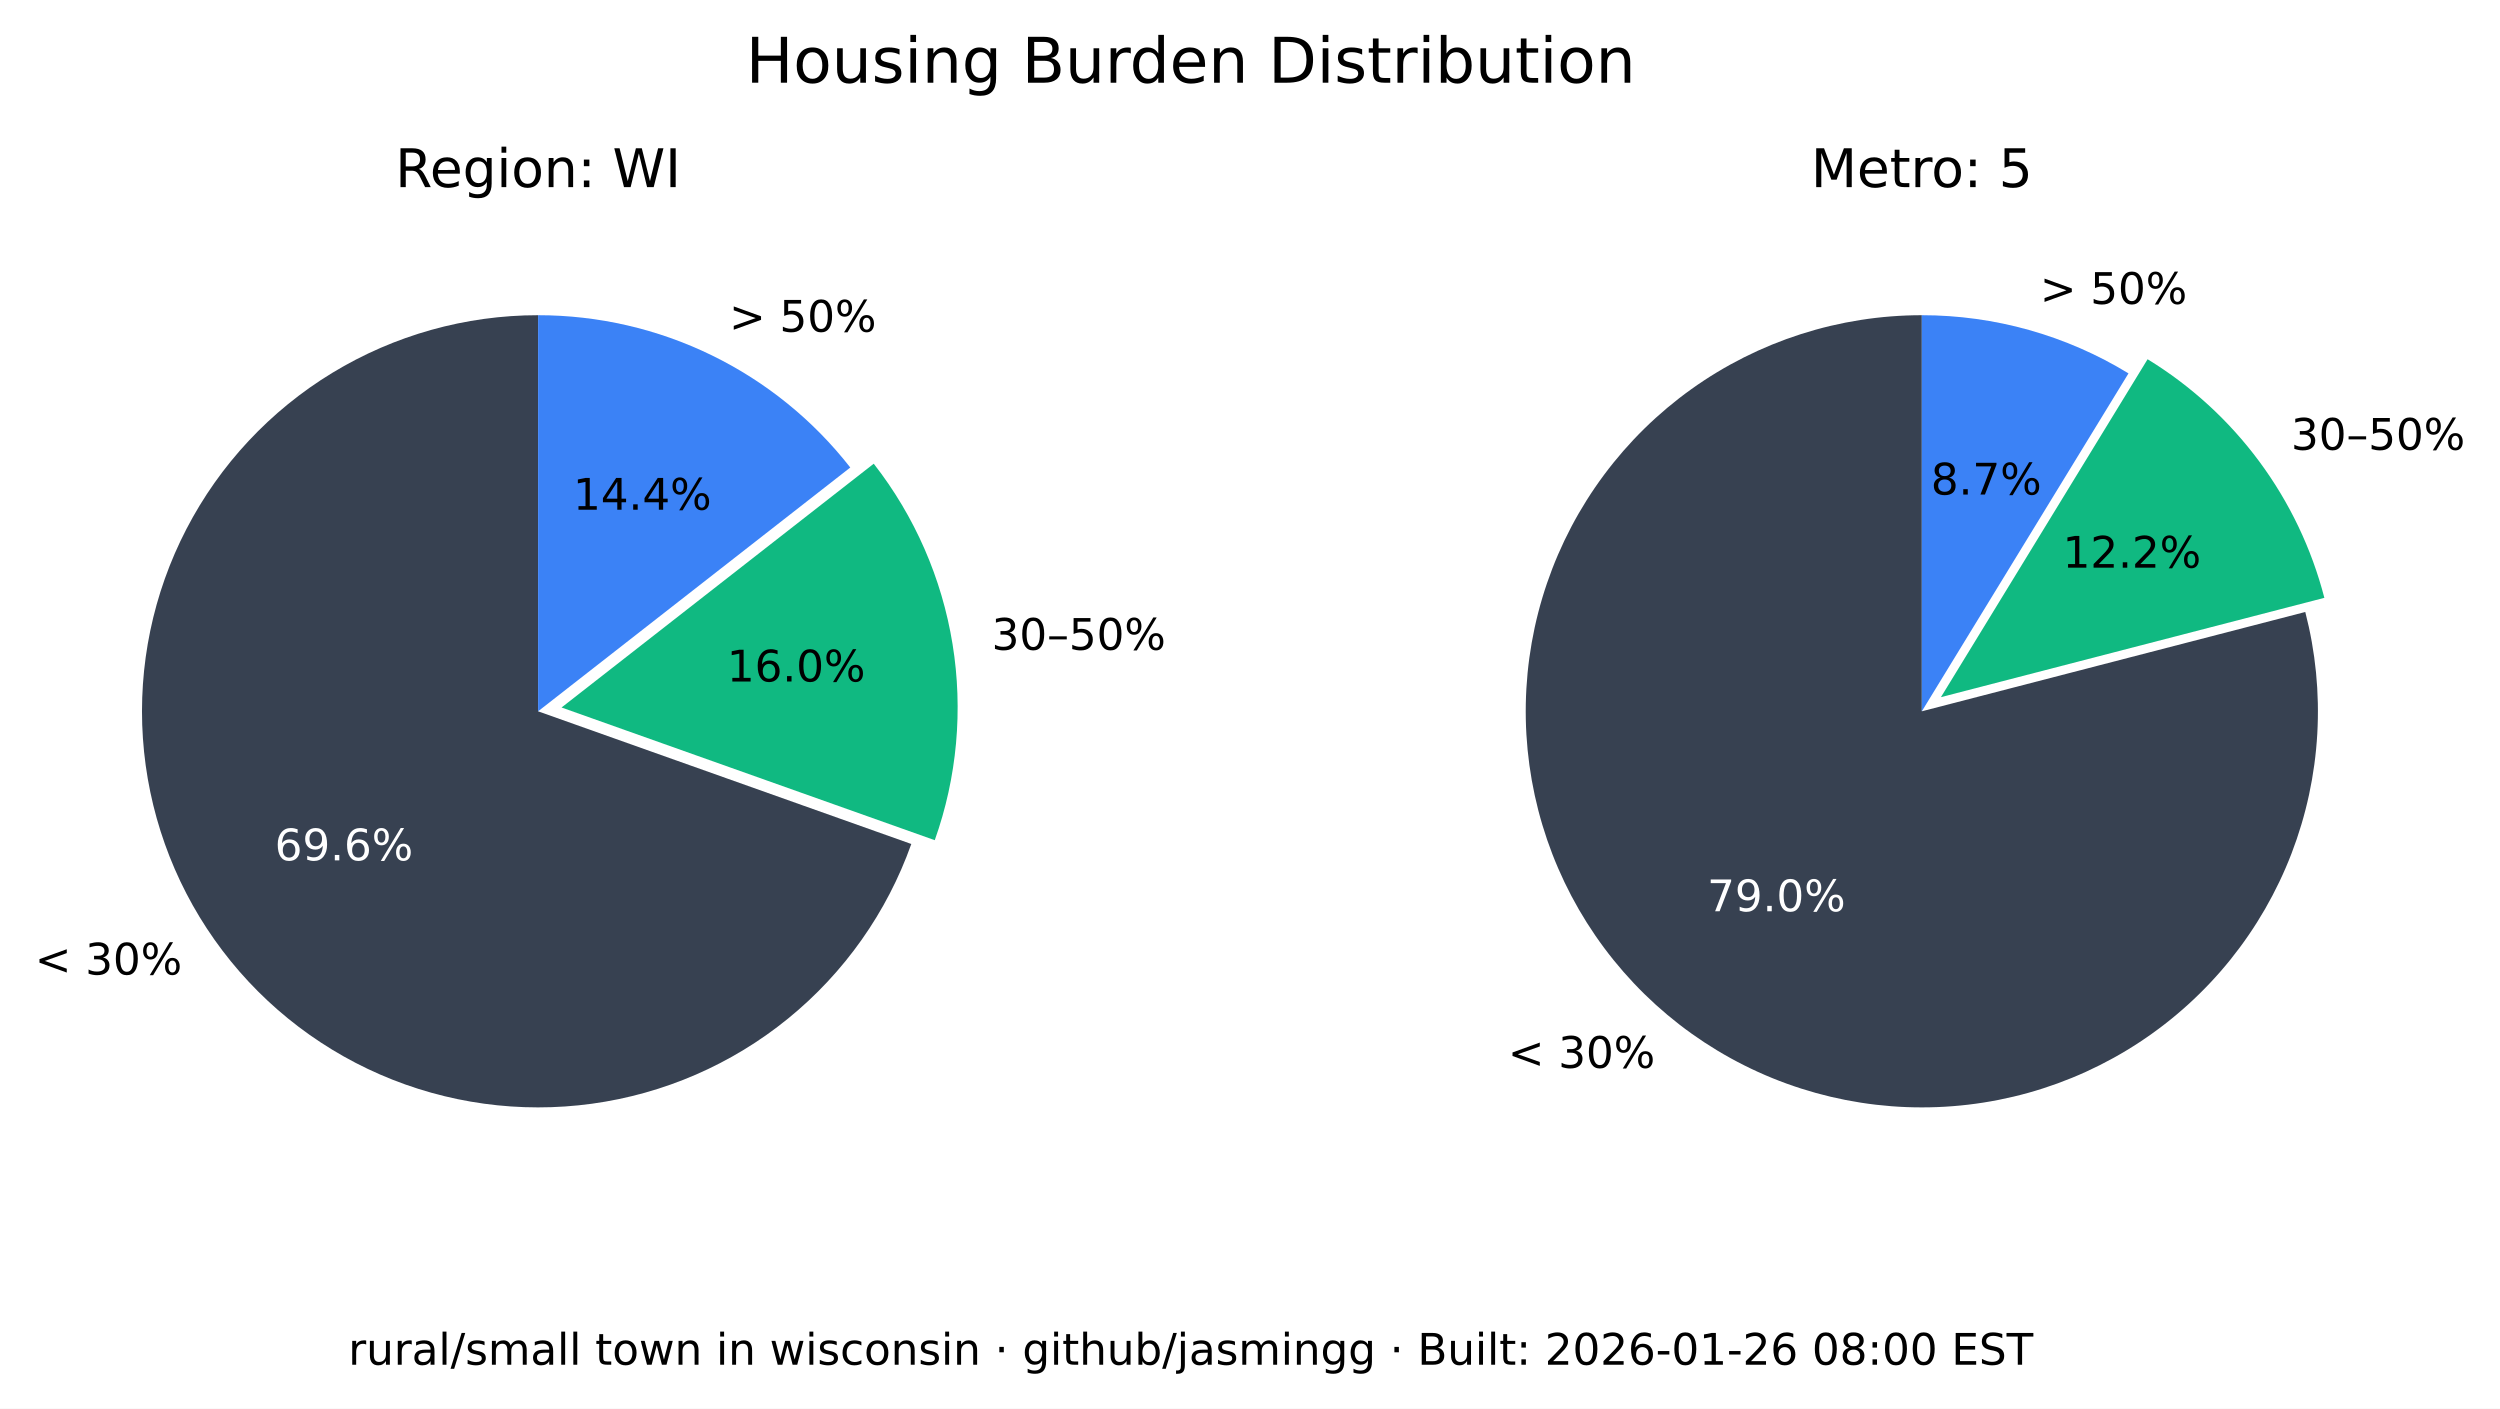
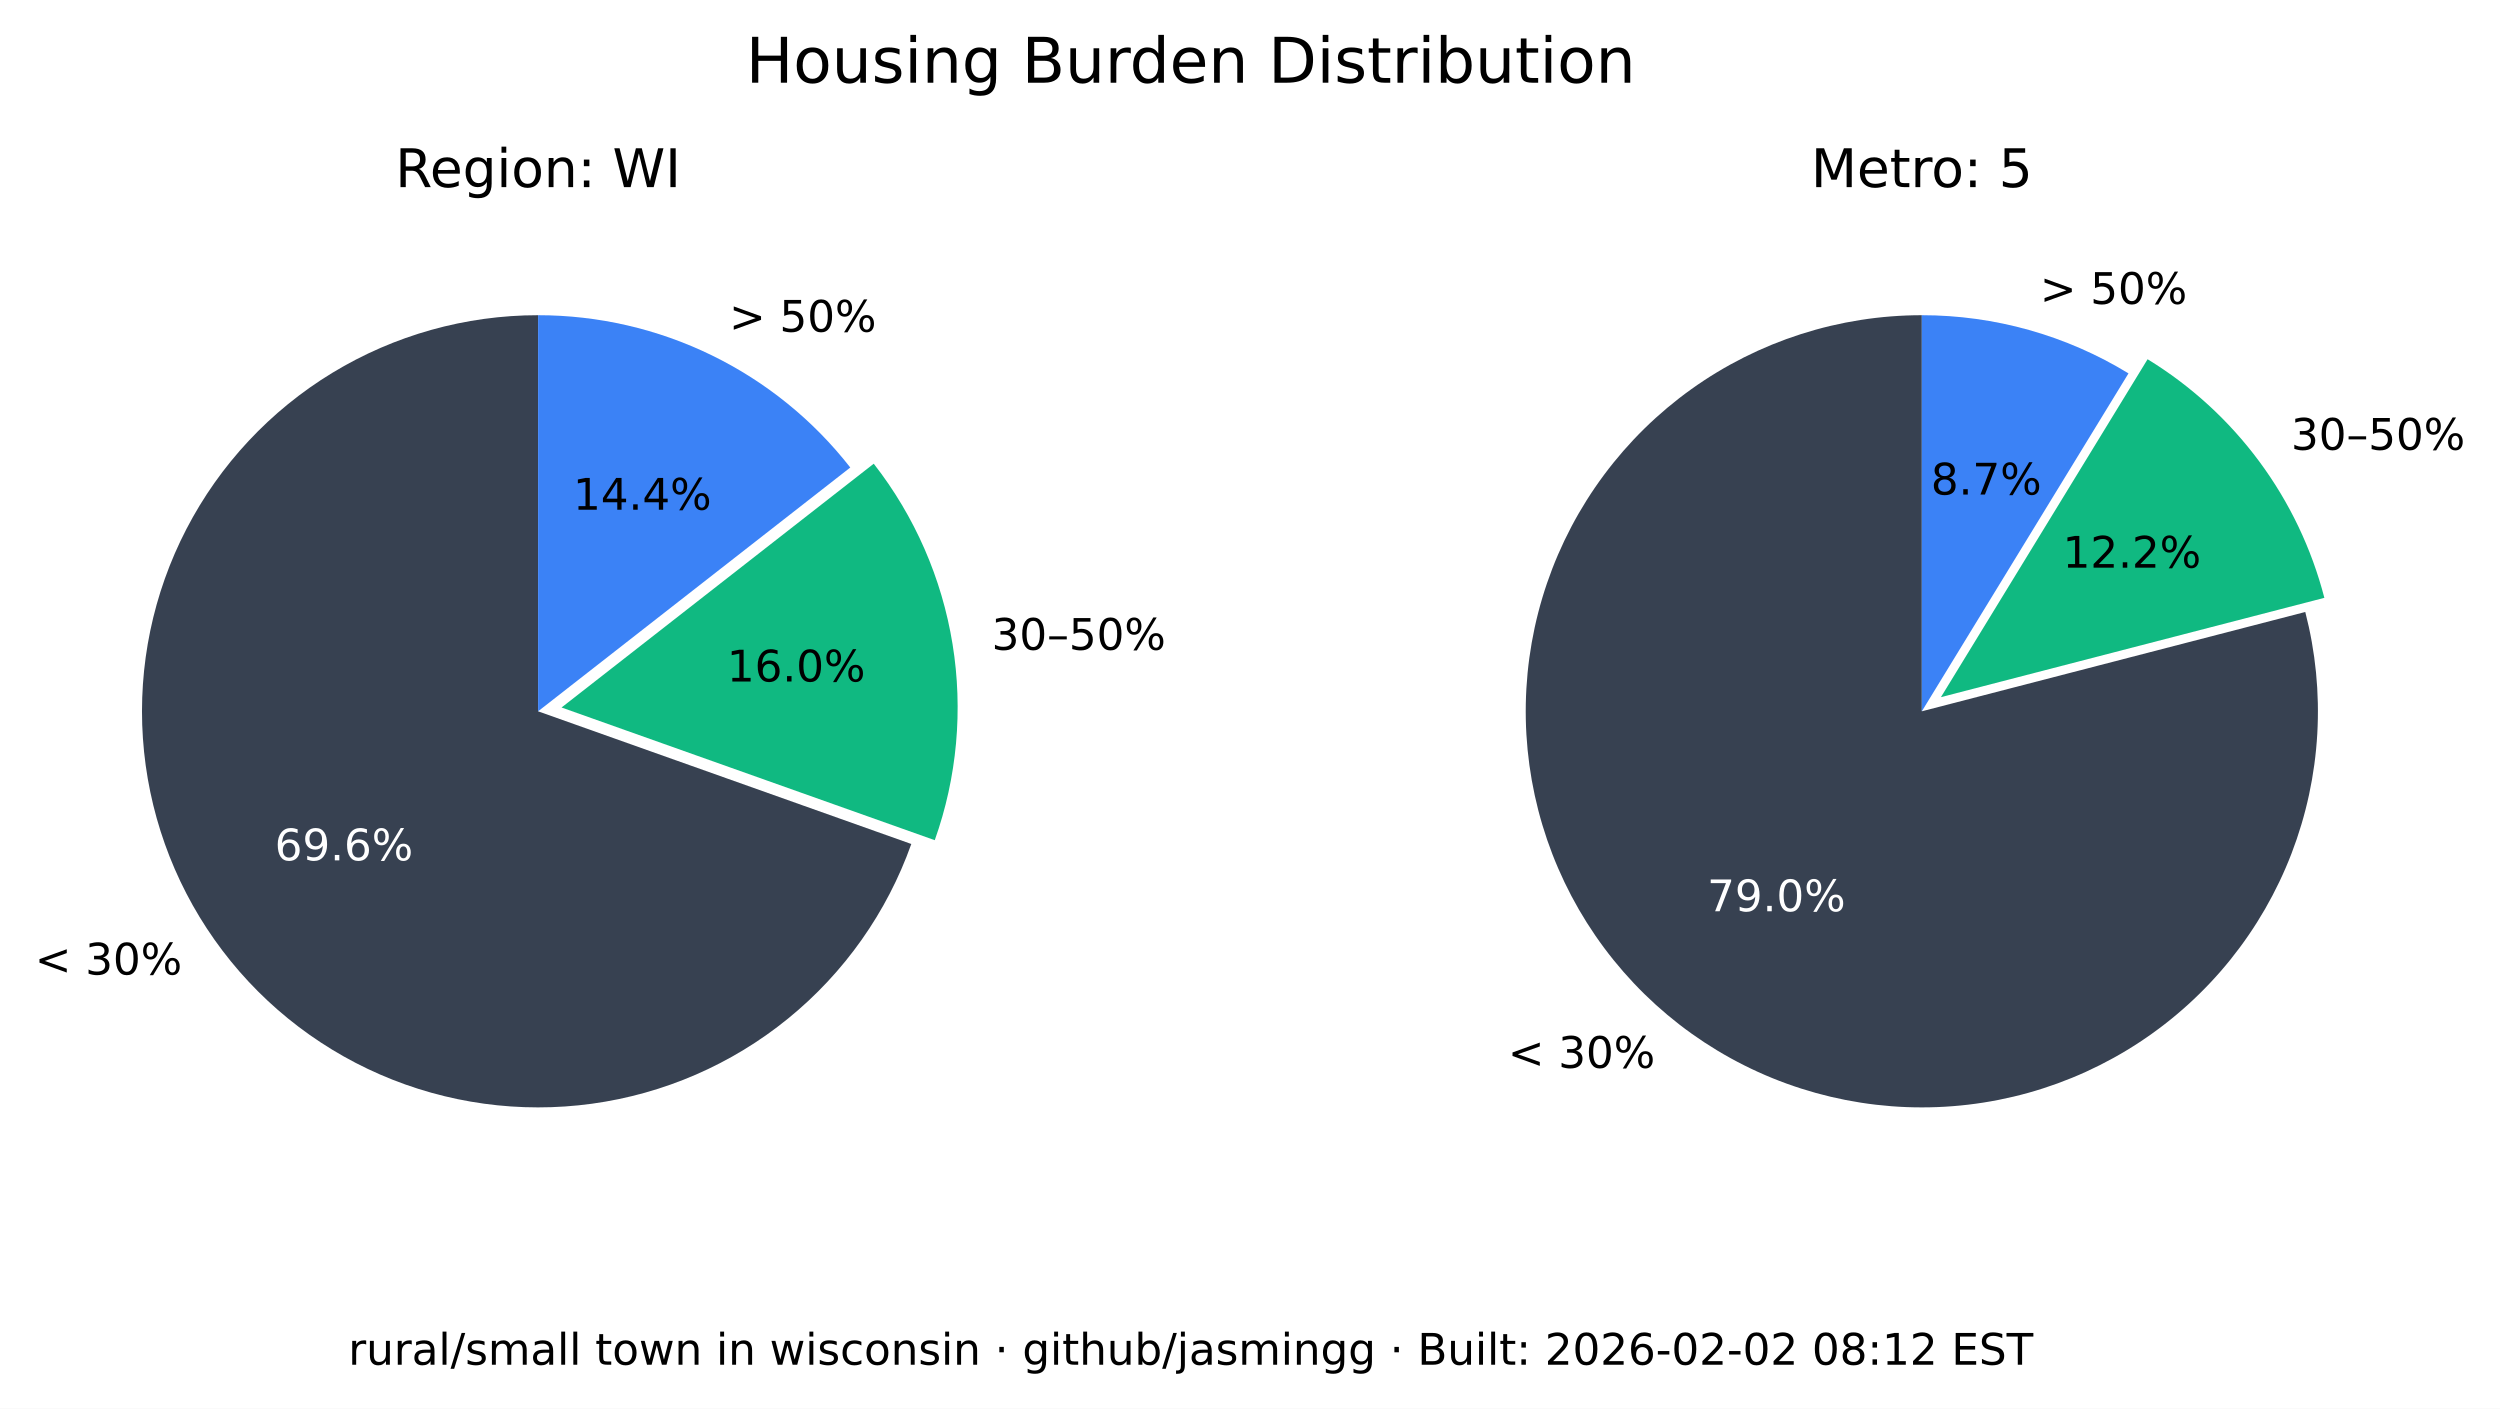
<svg xmlns="http://www.w3.org/2000/svg" xmlns:xlink="http://www.w3.org/1999/xlink" width="516.237pt" height="290.88pt" viewBox="0 0 516.237 290.88" version="1.1">
  <defs>
    <style type="text/css">*{stroke-linejoin: round; stroke-linecap: butt}</style>
  </defs>
  <g id="figure_1">
    <g id="patch_1">
      <path d="M 0 290.88  L 516.237 290.88  L 516.237 0  L 0 0  z " style="fill: #ffffff" />
    </g>
    <g id="axes_1">
      <g id="patch_2">
        <path d="M 111.113 65.088  C 96.125 65.088 81.422 69.208 68.616 76.995  C 55.81 84.782 45.388 95.941 38.492 109.248  C 31.597 122.555 28.489 137.505 29.511 152.458  C 30.533 167.411 35.646 181.799 44.288 194.044  C 52.931 206.289 64.775 215.926 78.521 221.898  C 92.267 227.87 107.394 229.951 122.243 227.911  C 137.091 225.872 151.097 219.79 162.724 210.333  C 174.351 200.875 183.158 188.402 188.179 174.28  L 111.113 146.88  z " style="fill: #374151" />
      </g>
      <g id="patch_3">
        <path d="M 193.023 173.495  C 197.635 160.524 198.898 146.597 196.696 133.008  C 194.493 119.419 188.895 106.604 180.422 95.754  L 115.957 146.095  z " style="fill: #10b981" />
      </g>
      <g id="patch_4">
        <path d="M 175.578 96.539  C 167.929 86.744 158.147 78.82 146.977 73.37  C 135.807 67.921 123.541 65.088 111.113 65.088  L 111.113 146.88  z " style="fill: #3b82f6" />
      </g>
      <g id="matplotlib.axis_1" />
      <g id="matplotlib.axis_2" />
      <g id="text_1">
        <g transform="translate(7.2 201.2435) scale(0.09 -0.09)">
          <defs>
            <path id="DejaVuSans-3c" d="M 4684 3150  L 1459 2003  L 4684 863  L 4684 294  L 678 1747  L 678 2266  L 4684 3719  L 4684 3150  z " transform="scale(0.015625)" />
            <path id="DejaVuSans-20" transform="scale(0.015625)" />
            <path id="DejaVuSans-33" d="M 2597 2516  Q 3050 2419 3304 2112  Q 3559 1806 3559 1356  Q 3559 666 3084 287  Q 2609 -91 1734 -91  Q 1441 -91 1130 -33  Q 819 25 488 141  L 488 750  Q 750 597 1062 519  Q 1375 441 1716 441  Q 2309 441 2620 675  Q 2931 909 2931 1356  Q 2931 1769 2642 2001  Q 2353 2234 1838 2234  L 1294 2234  L 1294 2753  L 1863 2753  Q 2328 2753 2575 2939  Q 2822 3125 2822 3475  Q 2822 3834 2567 4026  Q 2313 4219 1838 4219  Q 1578 4219 1281 4162  Q 984 4106 628 3988  L 628 4550  Q 988 4650 1302 4700  Q 1616 4750 1894 4750  Q 2613 4750 3031 4423  Q 3450 4097 3450 3541  Q 3450 3153 3228 2886  Q 3006 2619 2597 2516  z " transform="scale(0.015625)" />
            <path id="DejaVuSans-30" d="M 2034 4250  Q 1547 4250 1301 3770  Q 1056 3291 1056 2328  Q 1056 1369 1301 889  Q 1547 409 2034 409  Q 2525 409 2770 889  Q 3016 1369 3016 2328  Q 3016 3291 2770 3770  Q 2525 4250 2034 4250  z M 2034 4750  Q 2819 4750 3233 4129  Q 3647 3509 3647 2328  Q 3647 1150 3233 529  Q 2819 -91 2034 -91  Q 1250 -91 836 529  Q 422 1150 422 2328  Q 422 3509 836 4129  Q 1250 4750 2034 4750  z " transform="scale(0.015625)" />
            <path id="DejaVuSans-25" d="M 4653 2053  Q 4381 2053 4226 1822  Q 4072 1591 4072 1178  Q 4072 772 4226 539  Q 4381 306 4653 306  Q 4919 306 5073 539  Q 5228 772 5228 1178  Q 5228 1588 5073 1820  Q 4919 2053 4653 2053  z M 4653 2450  Q 5147 2450 5437 2106  Q 5728 1763 5728 1178  Q 5728 594 5436 251  Q 5144 -91 4653 -91  Q 4153 -91 3862 251  Q 3572 594 3572 1178  Q 3572 1766 3864 2108  Q 4156 2450 4653 2450  z M 1428 4353  Q 1159 4353 1004 4120  Q 850 3888 850 3481  Q 850 3069 1003 2837  Q 1156 2606 1428 2606  Q 1700 2606 1854 2837  Q 2009 3069 2009 3481  Q 2009 3884 1853 4118  Q 1697 4353 1428 4353  z M 4250 4750  L 4750 4750  L 1831 -91  L 1331 -91  L 4250 4750  z M 1428 4750  Q 1922 4750 2215 4408  Q 2509 4066 2509 3481  Q 2509 2891 2217 2550  Q 1925 2209 1428 2209  Q 931 2209 642 2551  Q 353 2894 353 3481  Q 353 4063 643 4406  Q 934 4750 1428 4750  z " transform="scale(0.015625)" />
          </defs>
          <use xlink:href="#DejaVuSans-3c" />
          <use xlink:href="#DejaVuSans-20" x="83.789" />
          <use xlink:href="#DejaVuSans-33" x="115.576" />
          <use xlink:href="#DejaVuSans-30" x="179.199" />
          <use xlink:href="#DejaVuSans-25" x="242.822" />
        </g>
      </g>
      <g id="text_2">
        <g style="fill: #ffffff" transform="translate(56.72298 177.6616) scale(0.09 -0.09)">
          <defs>
            <path id="DejaVuSans-36" d="M 2113 2584  Q 1688 2584 1439 2293  Q 1191 2003 1191 1497  Q 1191 994 1439 701  Q 1688 409 2113 409  Q 2538 409 2786 701  Q 3034 994 3034 1497  Q 3034 2003 2786 2293  Q 2538 2584 2113 2584  z M 3366 4563  L 3366 3988  Q 3128 4100 2886 4159  Q 2644 4219 2406 4219  Q 1781 4219 1451 3797  Q 1122 3375 1075 2522  Q 1259 2794 1537 2939  Q 1816 3084 2150 3084  Q 2853 3084 3261 2657  Q 3669 2231 3669 1497  Q 3669 778 3244 343  Q 2819 -91 2113 -91  Q 1303 -91 875 529  Q 447 1150 447 2328  Q 447 3434 972 4092  Q 1497 4750 2381 4750  Q 2619 4750 2861 4703  Q 3103 4656 3366 4563  z " transform="scale(0.015625)" />
            <path id="DejaVuSans-39" d="M 703 97  L 703 672  Q 941 559 1184 500  Q 1428 441 1663 441  Q 2288 441 2617 861  Q 2947 1281 2994 2138  Q 2813 1869 2534 1725  Q 2256 1581 1919 1581  Q 1219 1581 811 2004  Q 403 2428 403 3163  Q 403 3881 828 4315  Q 1253 4750 1959 4750  Q 2769 4750 3195 4129  Q 3622 3509 3622 2328  Q 3622 1225 3098 567  Q 2575 -91 1691 -91  Q 1453 -91 1209 -44  Q 966 3 703 97  z M 1959 2075  Q 2384 2075 2632 2365  Q 2881 2656 2881 3163  Q 2881 3666 2632 3958  Q 2384 4250 1959 4250  Q 1534 4250 1286 3958  Q 1038 3666 1038 3163  Q 1038 2656 1286 2365  Q 1534 2075 1959 2075  z " transform="scale(0.015625)" />
            <path id="DejaVuSans-2e" d="M 684 794  L 1344 794  L 1344 0  L 684 0  L 684 794  z " transform="scale(0.015625)" />
          </defs>
          <use xlink:href="#DejaVuSans-36" />
          <use xlink:href="#DejaVuSans-39" x="63.623" />
          <use xlink:href="#DejaVuSans-2e" x="127.246" />
          <use xlink:href="#DejaVuSans-36" x="159.033" />
          <use xlink:href="#DejaVuSans-25" x="222.656" />
        </g>
      </g>
      <g id="text_3">
        <g transform="translate(204.7693 134.1829) scale(0.09 -0.09)">
          <defs>
            <path id="DejaVuSans-2013" d="M 313 1978  L 2888 1978  L 2888 1528  L 313 1528  L 313 1978  z " transform="scale(0.015625)" />
            <path id="DejaVuSans-35" d="M 691 4666  L 3169 4666  L 3169 4134  L 1269 4134  L 1269 2991  Q 1406 3038 1543 3061  Q 1681 3084 1819 3084  Q 2600 3084 3056 2656  Q 3513 2228 3513 1497  Q 3513 744 3044 326  Q 2575 -91 1722 -91  Q 1428 -91 1123 -41  Q 819 9 494 109  L 494 744  Q 775 591 1075 516  Q 1375 441 1709 441  Q 2250 441 2565 725  Q 2881 1009 2881 1497  Q 2881 1984 2565 2268  Q 2250 2553 1709 2553  Q 1456 2553 1204 2497  Q 953 2441 691 2322  L 691 4666  z " transform="scale(0.015625)" />
          </defs>
          <use xlink:href="#DejaVuSans-33" />
          <use xlink:href="#DejaVuSans-30" x="63.623" />
          <use xlink:href="#DejaVuSans-2013" x="127.246" />
          <use xlink:href="#DejaVuSans-35" x="177.246" />
          <use xlink:href="#DejaVuSans-30" x="240.869" />
          <use xlink:href="#DejaVuSans-25" x="304.492" />
        </g>
      </g>
      <g id="text_4">
        <g transform="translate(150.105 140.7262) scale(0.09 -0.09)">
          <defs>
            <path id="DejaVuSans-31" d="M 794 531  L 1825 531  L 1825 4091  L 703 3866  L 703 4441  L 1819 4666  L 2450 4666  L 2450 531  L 3481 531  L 3481 0  L 794 0  L 794 531  z " transform="scale(0.015625)" />
          </defs>
          <use xlink:href="#DejaVuSans-31" />
          <use xlink:href="#DejaVuSans-36" x="63.623" />
          <use xlink:href="#DejaVuSans-2e" x="127.246" />
          <use xlink:href="#DejaVuSans-30" x="159.033" />
          <use xlink:href="#DejaVuSans-25" x="222.656" />
        </g>
      </g>
      <g id="text_5">
        <g transform="translate(150.5634 68.50258) scale(0.09 -0.09)">
          <defs>
            <path id="DejaVuSans-3e" d="M 678 3150  L 678 3719  L 4684 2266  L 4684 1747  L 678 294  L 678 863  L 3897 2003  L 678 3150  z " transform="scale(0.015625)" />
          </defs>
          <use xlink:href="#DejaVuSans-3e" />
          <use xlink:href="#DejaVuSans-20" x="83.789" />
          <use xlink:href="#DejaVuSans-35" x="115.576" />
          <use xlink:href="#DejaVuSans-30" x="179.199" />
          <use xlink:href="#DejaVuSans-25" x="242.822" />
        </g>
      </g>
      <g id="text_6">
        <g transform="translate(118.3361 105.2575) scale(0.09 -0.09)">
          <defs>
            <path id="DejaVuSans-34" d="M 2419 4116  L 825 1625  L 2419 1625  L 2419 4116  z M 2253 4666  L 3047 4666  L 3047 1625  L 3713 1625  L 3713 1100  L 3047 1100  L 3047 0  L 2419 0  L 2419 1100  L 313 1100  L 313 1709  L 2253 4666  z " transform="scale(0.015625)" />
          </defs>
          <use xlink:href="#DejaVuSans-31" />
          <use xlink:href="#DejaVuSans-34" x="63.623" />
          <use xlink:href="#DejaVuSans-2e" x="127.246" />
          <use xlink:href="#DejaVuSans-34" x="159.033" />
          <use xlink:href="#DejaVuSans-25" x="222.656" />
        </g>
      </g>
      <g id="text_7">
        <g transform="translate(81.62263 38.64) scale(0.11 -0.11)">
          <defs>
            <path id="DejaVuSans-52" d="M 2841 2188  Q 3044 2119 3236 1894  Q 3428 1669 3622 1275  L 4263 0  L 3584 0  L 2988 1197  Q 2756 1666 2539 1819  Q 2322 1972 1947 1972  L 1259 1972  L 1259 0  L 628 0  L 628 4666  L 2053 4666  Q 2853 4666 3247 4331  Q 3641 3997 3641 3322  Q 3641 2881 3436 2590  Q 3231 2300 2841 2188  z M 1259 4147  L 1259 2491  L 2053 2491  Q 2509 2491 2742 2702  Q 2975 2913 2975 3322  Q 2975 3731 2742 3939  Q 2509 4147 2053 4147  L 1259 4147  z " transform="scale(0.015625)" />
            <path id="DejaVuSans-65" d="M 3597 1894  L 3597 1613  L 953 1613  Q 991 1019 1311 708  Q 1631 397 2203 397  Q 2534 397 2845 478  Q 3156 559 3463 722  L 3463 178  Q 3153 47 2828 -22  Q 2503 -91 2169 -91  Q 1331 -91 842 396  Q 353 884 353 1716  Q 353 2575 817 3079  Q 1281 3584 2069 3584  Q 2775 3584 3186 3129  Q 3597 2675 3597 1894  z M 3022 2063  Q 3016 2534 2758 2815  Q 2500 3097 2075 3097  Q 1594 3097 1305 2825  Q 1016 2553 972 2059  L 3022 2063  z " transform="scale(0.015625)" />
            <path id="DejaVuSans-67" d="M 2906 1791  Q 2906 2416 2648 2759  Q 2391 3103 1925 3103  Q 1463 3103 1205 2759  Q 947 2416 947 1791  Q 947 1169 1205 825  Q 1463 481 1925 481  Q 2391 481 2648 825  Q 2906 1169 2906 1791  z M 3481 434  Q 3481 -459 3084 -895  Q 2688 -1331 1869 -1331  Q 1566 -1331 1297 -1286  Q 1028 -1241 775 -1147  L 775 -588  Q 1028 -725 1275 -790  Q 1522 -856 1778 -856  Q 2344 -856 2625 -561  Q 2906 -266 2906 331  L 2906 616  Q 2728 306 2450 153  Q 2172 0 1784 0  Q 1141 0 747 490  Q 353 981 353 1791  Q 353 2603 747 3093  Q 1141 3584 1784 3584  Q 2172 3584 2450 3431  Q 2728 3278 2906 2969  L 2906 3500  L 3481 3500  L 3481 434  z " transform="scale(0.015625)" />
            <path id="DejaVuSans-69" d="M 603 3500  L 1178 3500  L 1178 0  L 603 0  L 603 3500  z M 603 4863  L 1178 4863  L 1178 4134  L 603 4134  L 603 4863  z " transform="scale(0.015625)" />
            <path id="DejaVuSans-6f" d="M 1959 3097  Q 1497 3097 1228 2736  Q 959 2375 959 1747  Q 959 1119 1226 758  Q 1494 397 1959 397  Q 2419 397 2687 759  Q 2956 1122 2956 1747  Q 2956 2369 2687 2733  Q 2419 3097 1959 3097  z M 1959 3584  Q 2709 3584 3137 3096  Q 3566 2609 3566 1747  Q 3566 888 3137 398  Q 2709 -91 1959 -91  Q 1206 -91 779 398  Q 353 888 353 1747  Q 353 2609 779 3096  Q 1206 3584 1959 3584  z " transform="scale(0.015625)" />
            <path id="DejaVuSans-6e" d="M 3513 2113  L 3513 0  L 2938 0  L 2938 2094  Q 2938 2591 2744 2837  Q 2550 3084 2163 3084  Q 1697 3084 1428 2787  Q 1159 2491 1159 1978  L 1159 0  L 581 0  L 581 3500  L 1159 3500  L 1159 2956  Q 1366 3272 1645 3428  Q 1925 3584 2291 3584  Q 2894 3584 3203 3211  Q 3513 2838 3513 2113  z " transform="scale(0.015625)" />
            <path id="DejaVuSans-3a" d="M 750 794  L 1409 794  L 1409 0  L 750 0  L 750 794  z M 750 3309  L 1409 3309  L 1409 2516  L 750 2516  L 750 3309  z " transform="scale(0.015625)" />
            <path id="DejaVuSans-57" d="M 213 4666  L 850 4666  L 1831 722  L 2809 4666  L 3519 4666  L 4500 722  L 5478 4666  L 6119 4666  L 4947 0  L 4153 0  L 3169 4050  L 2175 0  L 1381 0  L 213 4666  z " transform="scale(0.015625)" />
            <path id="DejaVuSans-49" d="M 628 4666  L 1259 4666  L 1259 0  L 628 0  L 628 4666  z " transform="scale(0.015625)" />
          </defs>
          <use xlink:href="#DejaVuSans-52" />
          <use xlink:href="#DejaVuSans-65" x="64.982" />
          <use xlink:href="#DejaVuSans-67" x="126.506" />
          <use xlink:href="#DejaVuSans-69" x="189.982" />
          <use xlink:href="#DejaVuSans-6f" x="217.766" />
          <use xlink:href="#DejaVuSans-6e" x="278.947" />
          <use xlink:href="#DejaVuSans-3a" x="342.326" />
          <use xlink:href="#DejaVuSans-20" x="376.018" />
          <use xlink:href="#DejaVuSans-57" x="407.805" />
          <use xlink:href="#DejaVuSans-49" x="506.682" />
        </g>
      </g>
    </g>
    <g id="axes_2">
      <g id="patch_5">
        <path d="M 396.847 65.088  C 388.369 65.088 379.941 66.406 371.868 68.996  C 363.794 71.585 356.172 75.415 349.275 80.346  C 342.378 85.278 336.289 91.252 331.228 98.054  C 326.166 104.856 322.193 112.404 319.451 120.427  C 316.709 128.45 315.231 136.851 315.07 145.329  C 314.909 153.806 316.068 162.257 318.503 170.378  C 320.939 178.499 324.623 186.193 329.423 193.182  C 334.223 200.171 340.08 206.372 346.785 211.562  C 353.49 216.751 360.962 220.867 368.932 223.761  C 376.901 226.654 385.273 228.292 393.745 228.613  C 402.218 228.935 410.689 227.937 418.855 225.656  C 427.021 223.374 434.783 219.837 441.862 215.17  C 448.941 210.504 455.252 204.765 460.568 198.16  C 465.884 191.554 470.14 184.162 473.185 176.249  C 476.229 168.336 478.025 159.997 478.507 151.532  C 478.989 143.067 478.152 134.578 476.026 126.37  L 396.847 146.88  z " style="fill: #374151" />
      </g>
      <g id="patch_6">
        <path d="M 479.969 123.449  C 477.335 113.277 472.764 103.707 466.509 95.265  C 460.253 86.822 452.429 79.664 443.465 74.181  L 400.791 143.958  z " style="fill: #10b981" />
      </g>
      <g id="patch_7">
        <path d="M 439.522 77.103  C 433.128 73.193 426.228 70.18 419.014 68.149  C 411.8 66.118 404.342 65.088 396.847 65.088  L 396.847 146.88  z " style="fill: #3b82f6" />
      </g>
      <g id="matplotlib.axis_3" />
      <g id="matplotlib.axis_4" />
      <g id="text_8">
        <g transform="translate(311.3733 220.5134) scale(0.09 -0.09)">
          <use xlink:href="#DejaVuSans-3c" />
          <use xlink:href="#DejaVuSans-20" x="83.789" />
          <use xlink:href="#DejaVuSans-33" x="115.576" />
          <use xlink:href="#DejaVuSans-30" x="179.199" />
          <use xlink:href="#DejaVuSans-25" x="242.822" />
        </g>
      </g>
      <g id="text_9">
        <g style="fill: #ffffff" transform="translate(352.515 188.1725) scale(0.09 -0.09)">
          <defs>
            <path id="DejaVuSans-37" d="M 525 4666  L 3525 4666  L 3525 4397  L 1831 0  L 1172 0  L 2766 4134  L 525 4134  L 525 4666  z " transform="scale(0.015625)" />
          </defs>
          <use xlink:href="#DejaVuSans-37" />
          <use xlink:href="#DejaVuSans-39" x="63.623" />
          <use xlink:href="#DejaVuSans-2e" x="127.246" />
          <use xlink:href="#DejaVuSans-30" x="159.033" />
          <use xlink:href="#DejaVuSans-25" x="222.656" />
        </g>
      </g>
      <g id="text_10">
        <g transform="translate(473.0804 92.87884) scale(0.09 -0.09)">
          <use xlink:href="#DejaVuSans-33" />
          <use xlink:href="#DejaVuSans-30" x="63.623" />
          <use xlink:href="#DejaVuSans-2013" x="127.246" />
          <use xlink:href="#DejaVuSans-35" x="177.246" />
          <use xlink:href="#DejaVuSans-30" x="240.869" />
          <use xlink:href="#DejaVuSans-25" x="304.492" />
        </g>
      </g>
      <g id="text_11">
        <g transform="translate(425.9261 117.2257) scale(0.09 -0.09)">
          <defs>
            <path id="DejaVuSans-32" d="M 1228 531  L 3431 531  L 3431 0  L 469 0  L 469 531  Q 828 903 1448 1529  Q 2069 2156 2228 2338  Q 2531 2678 2651 2914  Q 2772 3150 2772 3378  Q 2772 3750 2511 3984  Q 2250 4219 1831 4219  Q 1534 4219 1204 4116  Q 875 4013 500 3803  L 500 4441  Q 881 4594 1212 4672  Q 1544 4750 1819 4750  Q 2544 4750 2975 4387  Q 3406 4025 3406 3419  Q 3406 3131 3298 2873  Q 3191 2616 2906 2266  Q 2828 2175 2409 1742  Q 1991 1309 1228 531  z " transform="scale(0.015625)" />
          </defs>
          <use xlink:href="#DejaVuSans-31" />
          <use xlink:href="#DejaVuSans-32" x="63.623" />
          <use xlink:href="#DejaVuSans-2e" x="127.246" />
          <use xlink:href="#DejaVuSans-32" x="159.033" />
          <use xlink:href="#DejaVuSans-25" x="222.656" />
        </g>
      </g>
      <g id="text_12">
        <g transform="translate(421.2307 62.75934) scale(0.09 -0.09)">
          <use xlink:href="#DejaVuSans-3e" />
          <use xlink:href="#DejaVuSans-20" x="83.789" />
          <use xlink:href="#DejaVuSans-35" x="115.576" />
          <use xlink:href="#DejaVuSans-30" x="179.199" />
          <use xlink:href="#DejaVuSans-25" x="242.822" />
        </g>
      </g>
      <g id="text_13">
        <g transform="translate(398.7153 102.1248) scale(0.09 -0.09)">
          <defs>
            <path id="DejaVuSans-38" d="M 2034 2216  Q 1584 2216 1326 1975  Q 1069 1734 1069 1313  Q 1069 891 1326 650  Q 1584 409 2034 409  Q 2484 409 2743 651  Q 3003 894 3003 1313  Q 3003 1734 2745 1975  Q 2488 2216 2034 2216  z M 1403 2484  Q 997 2584 770 2862  Q 544 3141 544 3541  Q 544 4100 942 4425  Q 1341 4750 2034 4750  Q 2731 4750 3128 4425  Q 3525 4100 3525 3541  Q 3525 3141 3298 2862  Q 3072 2584 2669 2484  Q 3125 2378 3379 2068  Q 3634 1759 3634 1313  Q 3634 634 3220 271  Q 2806 -91 2034 -91  Q 1263 -91 848 271  Q 434 634 434 1313  Q 434 1759 690 2068  Q 947 2378 1403 2484  z M 1172 3481  Q 1172 3119 1398 2916  Q 1625 2713 2034 2713  Q 2441 2713 2670 2916  Q 2900 3119 2900 3481  Q 2900 3844 2670 4047  Q 2441 4250 2034 4250  Q 1625 4250 1398 4047  Q 1172 3844 1172 3481  z " transform="scale(0.015625)" />
          </defs>
          <use xlink:href="#DejaVuSans-38" />
          <use xlink:href="#DejaVuSans-2e" x="63.623" />
          <use xlink:href="#DejaVuSans-37" x="95.41" />
          <use xlink:href="#DejaVuSans-25" x="159.033" />
        </g>
      </g>
      <g id="text_14">
        <g transform="translate(373.9588 38.64) scale(0.11 -0.11)">
          <defs>
            <path id="DejaVuSans-4d" d="M 628 4666  L 1569 4666  L 2759 1491  L 3956 4666  L 4897 4666  L 4897 0  L 4281 0  L 4281 4097  L 3078 897  L 2444 897  L 1241 4097  L 1241 0  L 628 0  L 628 4666  z " transform="scale(0.015625)" />
            <path id="DejaVuSans-74" d="M 1172 4494  L 1172 3500  L 2356 3500  L 2356 3053  L 1172 3053  L 1172 1153  Q 1172 725 1289 603  Q 1406 481 1766 481  L 2356 481  L 2356 0  L 1766 0  Q 1100 0 847 248  Q 594 497 594 1153  L 594 3053  L 172 3053  L 172 3500  L 594 3500  L 594 4494  L 1172 4494  z " transform="scale(0.015625)" />
            <path id="DejaVuSans-72" d="M 2631 2963  Q 2534 3019 2420 3045  Q 2306 3072 2169 3072  Q 1681 3072 1420 2755  Q 1159 2438 1159 1844  L 1159 0  L 581 0  L 581 3500  L 1159 3500  L 1159 2956  Q 1341 3275 1631 3429  Q 1922 3584 2338 3584  Q 2397 3584 2469 3576  Q 2541 3569 2628 3553  L 2631 2963  z " transform="scale(0.015625)" />
          </defs>
          <use xlink:href="#DejaVuSans-4d" />
          <use xlink:href="#DejaVuSans-65" x="86.279" />
          <use xlink:href="#DejaVuSans-74" x="147.803" />
          <use xlink:href="#DejaVuSans-72" x="187.012" />
          <use xlink:href="#DejaVuSans-6f" x="225.875" />
          <use xlink:href="#DejaVuSans-3a" x="287.057" />
          <use xlink:href="#DejaVuSans-20" x="320.748" />
          <use xlink:href="#DejaVuSans-35" x="352.535" />
        </g>
      </g>
    </g>
    <g id="text_15">
      <g transform="translate(154.024 17.07797) scale(0.13 -0.13)">
        <defs>
          <path id="DejaVuSans-48" d="M 628 4666  L 1259 4666  L 1259 2753  L 3553 2753  L 3553 4666  L 4184 4666  L 4184 0  L 3553 0  L 3553 2222  L 1259 2222  L 1259 0  L 628 0  L 628 4666  z " transform="scale(0.015625)" />
          <path id="DejaVuSans-75" d="M 544 1381  L 544 3500  L 1119 3500  L 1119 1403  Q 1119 906 1312 657  Q 1506 409 1894 409  Q 2359 409 2629 706  Q 2900 1003 2900 1516  L 2900 3500  L 3475 3500  L 3475 0  L 2900 0  L 2900 538  Q 2691 219 2414 64  Q 2138 -91 1772 -91  Q 1169 -91 856 284  Q 544 659 544 1381  z M 1991 3584  L 1991 3584  z " transform="scale(0.015625)" />
          <path id="DejaVuSans-73" d="M 2834 3397  L 2834 2853  Q 2591 2978 2328 3040  Q 2066 3103 1784 3103  Q 1356 3103 1142 2972  Q 928 2841 928 2578  Q 928 2378 1081 2264  Q 1234 2150 1697 2047  L 1894 2003  Q 2506 1872 2764 1633  Q 3022 1394 3022 966  Q 3022 478 2636 193  Q 2250 -91 1575 -91  Q 1294 -91 989 -36  Q 684 19 347 128  L 347 722  Q 666 556 975 473  Q 1284 391 1588 391  Q 1994 391 2212 530  Q 2431 669 2431 922  Q 2431 1156 2273 1281  Q 2116 1406 1581 1522  L 1381 1569  Q 847 1681 609 1914  Q 372 2147 372 2553  Q 372 3047 722 3315  Q 1072 3584 1716 3584  Q 2034 3584 2315 3537  Q 2597 3491 2834 3397  z " transform="scale(0.015625)" />
          <path id="DejaVuSans-42" d="M 1259 2228  L 1259 519  L 2272 519  Q 2781 519 3026 730  Q 3272 941 3272 1375  Q 3272 1813 3026 2020  Q 2781 2228 2272 2228  L 1259 2228  z M 1259 4147  L 1259 2741  L 2194 2741  Q 2656 2741 2882 2914  Q 3109 3088 3109 3444  Q 3109 3797 2882 3972  Q 2656 4147 2194 4147  L 1259 4147  z M 628 4666  L 2241 4666  Q 2963 4666 3353 4366  Q 3744 4066 3744 3513  Q 3744 3084 3544 2831  Q 3344 2578 2956 2516  Q 3422 2416 3680 2098  Q 3938 1781 3938 1306  Q 3938 681 3513 340  Q 3088 0 2303 0  L 628 0  L 628 4666  z " transform="scale(0.015625)" />
          <path id="DejaVuSans-64" d="M 2906 2969  L 2906 4863  L 3481 4863  L 3481 0  L 2906 0  L 2906 525  Q 2725 213 2448 61  Q 2172 -91 1784 -91  Q 1150 -91 751 415  Q 353 922 353 1747  Q 353 2572 751 3078  Q 1150 3584 1784 3584  Q 2172 3584 2448 3432  Q 2725 3281 2906 2969  z M 947 1747  Q 947 1113 1208 752  Q 1469 391 1925 391  Q 2381 391 2643 752  Q 2906 1113 2906 1747  Q 2906 2381 2643 2742  Q 2381 3103 1925 3103  Q 1469 3103 1208 2742  Q 947 2381 947 1747  z " transform="scale(0.015625)" />
          <path id="DejaVuSans-44" d="M 1259 4147  L 1259 519  L 2022 519  Q 2988 519 3436 956  Q 3884 1394 3884 2338  Q 3884 3275 3436 3711  Q 2988 4147 2022 4147  L 1259 4147  z M 628 4666  L 1925 4666  Q 3281 4666 3915 4102  Q 4550 3538 4550 2338  Q 4550 1131 3912 565  Q 3275 0 1925 0  L 628 0  L 628 4666  z " transform="scale(0.015625)" />
          <path id="DejaVuSans-62" d="M 3116 1747  Q 3116 2381 2855 2742  Q 2594 3103 2138 3103  Q 1681 3103 1420 2742  Q 1159 2381 1159 1747  Q 1159 1113 1420 752  Q 1681 391 2138 391  Q 2594 391 2855 752  Q 3116 1113 3116 1747  z M 1159 2969  Q 1341 3281 1617 3432  Q 1894 3584 2278 3584  Q 2916 3584 3314 3078  Q 3713 2572 3713 1747  Q 3713 922 3314 415  Q 2916 -91 2278 -91  Q 1894 -91 1617 61  Q 1341 213 1159 525  L 1159 0  L 581 0  L 581 4863  L 1159 4863  L 1159 2969  z " transform="scale(0.015625)" />
        </defs>
        <use xlink:href="#DejaVuSans-48" />
        <use xlink:href="#DejaVuSans-6f" x="75.195" />
        <use xlink:href="#DejaVuSans-75" x="136.377" />
        <use xlink:href="#DejaVuSans-73" x="199.756" />
        <use xlink:href="#DejaVuSans-69" x="251.855" />
        <use xlink:href="#DejaVuSans-6e" x="279.639" />
        <use xlink:href="#DejaVuSans-67" x="343.018" />
        <use xlink:href="#DejaVuSans-20" x="406.494" />
        <use xlink:href="#DejaVuSans-42" x="438.281" />
        <use xlink:href="#DejaVuSans-75" x="506.885" />
        <use xlink:href="#DejaVuSans-72" x="570.264" />
        <use xlink:href="#DejaVuSans-64" x="609.627" />
        <use xlink:href="#DejaVuSans-65" x="673.104" />
        <use xlink:href="#DejaVuSans-6e" x="734.627" />
        <use xlink:href="#DejaVuSans-20" x="798.006" />
        <use xlink:href="#DejaVuSans-44" x="829.793" />
        <use xlink:href="#DejaVuSans-69" x="906.795" />
        <use xlink:href="#DejaVuSans-73" x="934.578" />
        <use xlink:href="#DejaVuSans-74" x="986.678" />
        <use xlink:href="#DejaVuSans-72" x="1025.887" />
        <use xlink:href="#DejaVuSans-69" x="1067" />
        <use xlink:href="#DejaVuSans-62" x="1094.783" />
        <use xlink:href="#DejaVuSans-75" x="1158.26" />
        <use xlink:href="#DejaVuSans-74" x="1221.639" />
        <use xlink:href="#DejaVuSans-69" x="1260.848" />
        <use xlink:href="#DejaVuSans-6f" x="1288.631" />
        <use xlink:href="#DejaVuSans-6e" x="1349.812" />
      </g>
    </g>
    <g id="text_16">
      <g transform="translate(71.91792 281.8083) scale(0.09 -0.09)">
        <defs>
          <path id="DejaVuSans-61" d="M 2194 1759  Q 1497 1759 1228 1600  Q 959 1441 959 1056  Q 959 750 1161 570  Q 1363 391 1709 391  Q 2188 391 2477 730  Q 2766 1069 2766 1631  L 2766 1759  L 2194 1759  z M 3341 1997  L 3341 0  L 2766 0  L 2766 531  Q 2569 213 2275 61  Q 1981 -91 1556 -91  Q 1019 -91 701 211  Q 384 513 384 1019  Q 384 1609 779 1909  Q 1175 2209 1959 2209  L 2766 2209  L 2766 2266  Q 2766 2663 2505 2880  Q 2244 3097 1772 3097  Q 1472 3097 1187 3025  Q 903 2953 641 2809  L 641 3341  Q 956 3463 1253 3523  Q 1550 3584 1831 3584  Q 2591 3584 2966 3190  Q 3341 2797 3341 1997  z " transform="scale(0.015625)" />
          <path id="DejaVuSans-6c" d="M 603 4863  L 1178 4863  L 1178 0  L 603 0  L 603 4863  z " transform="scale(0.015625)" />
          <path id="DejaVuSans-2f" d="M 1625 4666  L 2156 4666  L 531 -594  L 0 -594  L 1625 4666  z " transform="scale(0.015625)" />
          <path id="DejaVuSans-6d" d="M 3328 2828  Q 3544 3216 3844 3400  Q 4144 3584 4550 3584  Q 5097 3584 5394 3201  Q 5691 2819 5691 2113  L 5691 0  L 5113 0  L 5113 2094  Q 5113 2597 4934 2840  Q 4756 3084 4391 3084  Q 3944 3084 3684 2787  Q 3425 2491 3425 1978  L 3425 0  L 2847 0  L 2847 2094  Q 2847 2600 2669 2842  Q 2491 3084 2119 3084  Q 1678 3084 1418 2786  Q 1159 2488 1159 1978  L 1159 0  L 581 0  L 581 3500  L 1159 3500  L 1159 2956  Q 1356 3278 1631 3431  Q 1906 3584 2284 3584  Q 2666 3584 2933 3390  Q 3200 3197 3328 2828  z " transform="scale(0.015625)" />
          <path id="DejaVuSans-77" d="M 269 3500  L 844 3500  L 1563 769  L 2278 3500  L 2956 3500  L 3675 769  L 4391 3500  L 4966 3500  L 4050 0  L 3372 0  L 2619 2869  L 1863 0  L 1184 0  L 269 3500  z " transform="scale(0.015625)" />
          <path id="DejaVuSans-63" d="M 3122 3366  L 3122 2828  Q 2878 2963 2633 3030  Q 2388 3097 2138 3097  Q 1578 3097 1268 2742  Q 959 2388 959 1747  Q 959 1106 1268 751  Q 1578 397 2138 397  Q 2388 397 2633 464  Q 2878 531 3122 666  L 3122 134  Q 2881 22 2623 -34  Q 2366 -91 2075 -91  Q 1284 -91 818 406  Q 353 903 353 1747  Q 353 2603 823 3093  Q 1294 3584 2113 3584  Q 2378 3584 2631 3529  Q 2884 3475 3122 3366  z " transform="scale(0.015625)" />
          <path id="DejaVuSans-b7" d="M 684 2619  L 1344 2619  L 1344 1825  L 684 1825  L 684 2619  z " transform="scale(0.015625)" />
          <path id="DejaVuSans-68" d="M 3513 2113  L 3513 0  L 2938 0  L 2938 2094  Q 2938 2591 2744 2837  Q 2550 3084 2163 3084  Q 1697 3084 1428 2787  Q 1159 2491 1159 1978  L 1159 0  L 581 0  L 581 4863  L 1159 4863  L 1159 2956  Q 1366 3272 1645 3428  Q 1925 3584 2291 3584  Q 2894 3584 3203 3211  Q 3513 2838 3513 2113  z " transform="scale(0.015625)" />
          <path id="DejaVuSans-6a" d="M 603 3500  L 1178 3500  L 1178 -63  Q 1178 -731 923 -1031  Q 669 -1331 103 -1331  L -116 -1331  L -116 -844  L 38 -844  Q 366 -844 484 -692  Q 603 -541 603 -63  L 603 3500  z M 603 4863  L 1178 4863  L 1178 4134  L 603 4134  L 603 4863  z " transform="scale(0.015625)" />
          <path id="DejaVuSans-2d" d="M 313 2009  L 1997 2009  L 1997 1497  L 313 1497  L 313 2009  z " transform="scale(0.015625)" />
          <path id="DejaVuSans-45" d="M 628 4666  L 3578 4666  L 3578 4134  L 1259 4134  L 1259 2753  L 3481 2753  L 3481 2222  L 1259 2222  L 1259 531  L 3634 531  L 3634 0  L 628 0  L 628 4666  z " transform="scale(0.015625)" />
          <path id="DejaVuSans-53" d="M 3425 4513  L 3425 3897  Q 3066 4069 2747 4153  Q 2428 4238 2131 4238  Q 1616 4238 1336 4038  Q 1056 3838 1056 3469  Q 1056 3159 1242 3001  Q 1428 2844 1947 2747  L 2328 2669  Q 3034 2534 3370 2195  Q 3706 1856 3706 1288  Q 3706 609 3251 259  Q 2797 -91 1919 -91  Q 1588 -91 1214 -16  Q 841 59 441 206  L 441 856  Q 825 641 1194 531  Q 1563 422 1919 422  Q 2459 422 2753 634  Q 3047 847 3047 1241  Q 3047 1584 2836 1778  Q 2625 1972 2144 2069  L 1759 2144  Q 1053 2284 737 2584  Q 422 2884 422 3419  Q 422 4038 858 4394  Q 1294 4750 2059 4750  Q 2388 4750 2728 4690  Q 3069 4631 3425 4513  z " transform="scale(0.015625)" />
          <path id="DejaVuSans-54" d="M -19 4666  L 3928 4666  L 3928 4134  L 2272 4134  L 2272 0  L 1638 0  L 1638 4134  L -19 4134  L -19 4666  z " transform="scale(0.015625)" />
        </defs>
        <use xlink:href="#DejaVuSans-72" />
        <use xlink:href="#DejaVuSans-75" x="41.113" />
        <use xlink:href="#DejaVuSans-72" x="104.492" />
        <use xlink:href="#DejaVuSans-61" x="145.605" />
        <use xlink:href="#DejaVuSans-6c" x="206.885" />
        <use xlink:href="#DejaVuSans-2f" x="234.668" />
        <use xlink:href="#DejaVuSans-73" x="268.359" />
        <use xlink:href="#DejaVuSans-6d" x="320.459" />
        <use xlink:href="#DejaVuSans-61" x="417.871" />
        <use xlink:href="#DejaVuSans-6c" x="479.15" />
        <use xlink:href="#DejaVuSans-6c" x="506.934" />
        <use xlink:href="#DejaVuSans-20" x="534.717" />
        <use xlink:href="#DejaVuSans-74" x="566.504" />
        <use xlink:href="#DejaVuSans-6f" x="605.713" />
        <use xlink:href="#DejaVuSans-77" x="666.895" />
        <use xlink:href="#DejaVuSans-6e" x="748.682" />
        <use xlink:href="#DejaVuSans-20" x="812.061" />
        <use xlink:href="#DejaVuSans-69" x="843.848" />
        <use xlink:href="#DejaVuSans-6e" x="871.631" />
        <use xlink:href="#DejaVuSans-20" x="935.01" />
        <use xlink:href="#DejaVuSans-77" x="966.797" />
        <use xlink:href="#DejaVuSans-69" x="1048.584" />
        <use xlink:href="#DejaVuSans-73" x="1076.367" />
        <use xlink:href="#DejaVuSans-63" x="1128.467" />
        <use xlink:href="#DejaVuSans-6f" x="1183.447" />
        <use xlink:href="#DejaVuSans-6e" x="1244.629" />
        <use xlink:href="#DejaVuSans-73" x="1308.008" />
        <use xlink:href="#DejaVuSans-69" x="1360.107" />
        <use xlink:href="#DejaVuSans-6e" x="1387.891" />
        <use xlink:href="#DejaVuSans-20" x="1451.27" />
        <use xlink:href="#DejaVuSans-b7" x="1483.057" />
        <use xlink:href="#DejaVuSans-20" x="1514.844" />
        <use xlink:href="#DejaVuSans-67" x="1546.631" />
        <use xlink:href="#DejaVuSans-69" x="1610.107" />
        <use xlink:href="#DejaVuSans-74" x="1637.891" />
        <use xlink:href="#DejaVuSans-68" x="1677.1" />
        <use xlink:href="#DejaVuSans-75" x="1740.479" />
        <use xlink:href="#DejaVuSans-62" x="1803.857" />
        <use xlink:href="#DejaVuSans-2f" x="1867.334" />
        <use xlink:href="#DejaVuSans-6a" x="1901.025" />
        <use xlink:href="#DejaVuSans-61" x="1928.809" />
        <use xlink:href="#DejaVuSans-73" x="1990.088" />
        <use xlink:href="#DejaVuSans-6d" x="2042.188" />
        <use xlink:href="#DejaVuSans-69" x="2139.6" />
        <use xlink:href="#DejaVuSans-6e" x="2167.383" />
        <use xlink:href="#DejaVuSans-67" x="2230.762" />
        <use xlink:href="#DejaVuSans-67" x="2294.238" />
        <use xlink:href="#DejaVuSans-20" x="2357.715" />
        <use xlink:href="#DejaVuSans-b7" x="2389.502" />
        <use xlink:href="#DejaVuSans-20" x="2421.289" />
        <use xlink:href="#DejaVuSans-42" x="2453.076" />
        <use xlink:href="#DejaVuSans-75" x="2521.68" />
        <use xlink:href="#DejaVuSans-69" x="2585.059" />
        <use xlink:href="#DejaVuSans-6c" x="2612.842" />
        <use xlink:href="#DejaVuSans-74" x="2640.625" />
        <use xlink:href="#DejaVuSans-3a" x="2679.834" />
        <use xlink:href="#DejaVuSans-20" x="2713.525" />
        <use xlink:href="#DejaVuSans-32" x="2745.312" />
        <use xlink:href="#DejaVuSans-30" x="2808.936" />
        <use xlink:href="#DejaVuSans-32" x="2872.559" />
        <use xlink:href="#DejaVuSans-36" x="2936.182" />
        <use xlink:href="#DejaVuSans-2d" x="2999.805" />
        <use xlink:href="#DejaVuSans-30" x="3035.889" />
-         <use xlink:href="#DejaVuSans-31" x="3099.512" />
+         <use xlink:href="#DejaVuSans-32" x="3099.512" />
        <use xlink:href="#DejaVuSans-2d" x="3163.135" />
-         <use xlink:href="#DejaVuSans-32" x="3199.219" />
-         <use xlink:href="#DejaVuSans-36" x="3262.842" />
+         <use xlink:href="#DejaVuSans-30" x="3199.219" />
+         <use xlink:href="#DejaVuSans-32" x="3262.842" />
        <use xlink:href="#DejaVuSans-20" x="3326.465" />
        <use xlink:href="#DejaVuSans-30" x="3358.252" />
        <use xlink:href="#DejaVuSans-38" x="3421.875" />
        <use xlink:href="#DejaVuSans-3a" x="3485.498" />
-         <use xlink:href="#DejaVuSans-30" x="3519.189" />
-         <use xlink:href="#DejaVuSans-30" x="3582.812" />
+         <use xlink:href="#DejaVuSans-31" x="3519.189" />
+         <use xlink:href="#DejaVuSans-32" x="3582.812" />
        <use xlink:href="#DejaVuSans-20" x="3646.436" />
        <use xlink:href="#DejaVuSans-45" x="3678.223" />
        <use xlink:href="#DejaVuSans-53" x="3741.406" />
        <use xlink:href="#DejaVuSans-54" x="3804.883" />
      </g>
    </g>
  </g>
</svg>
